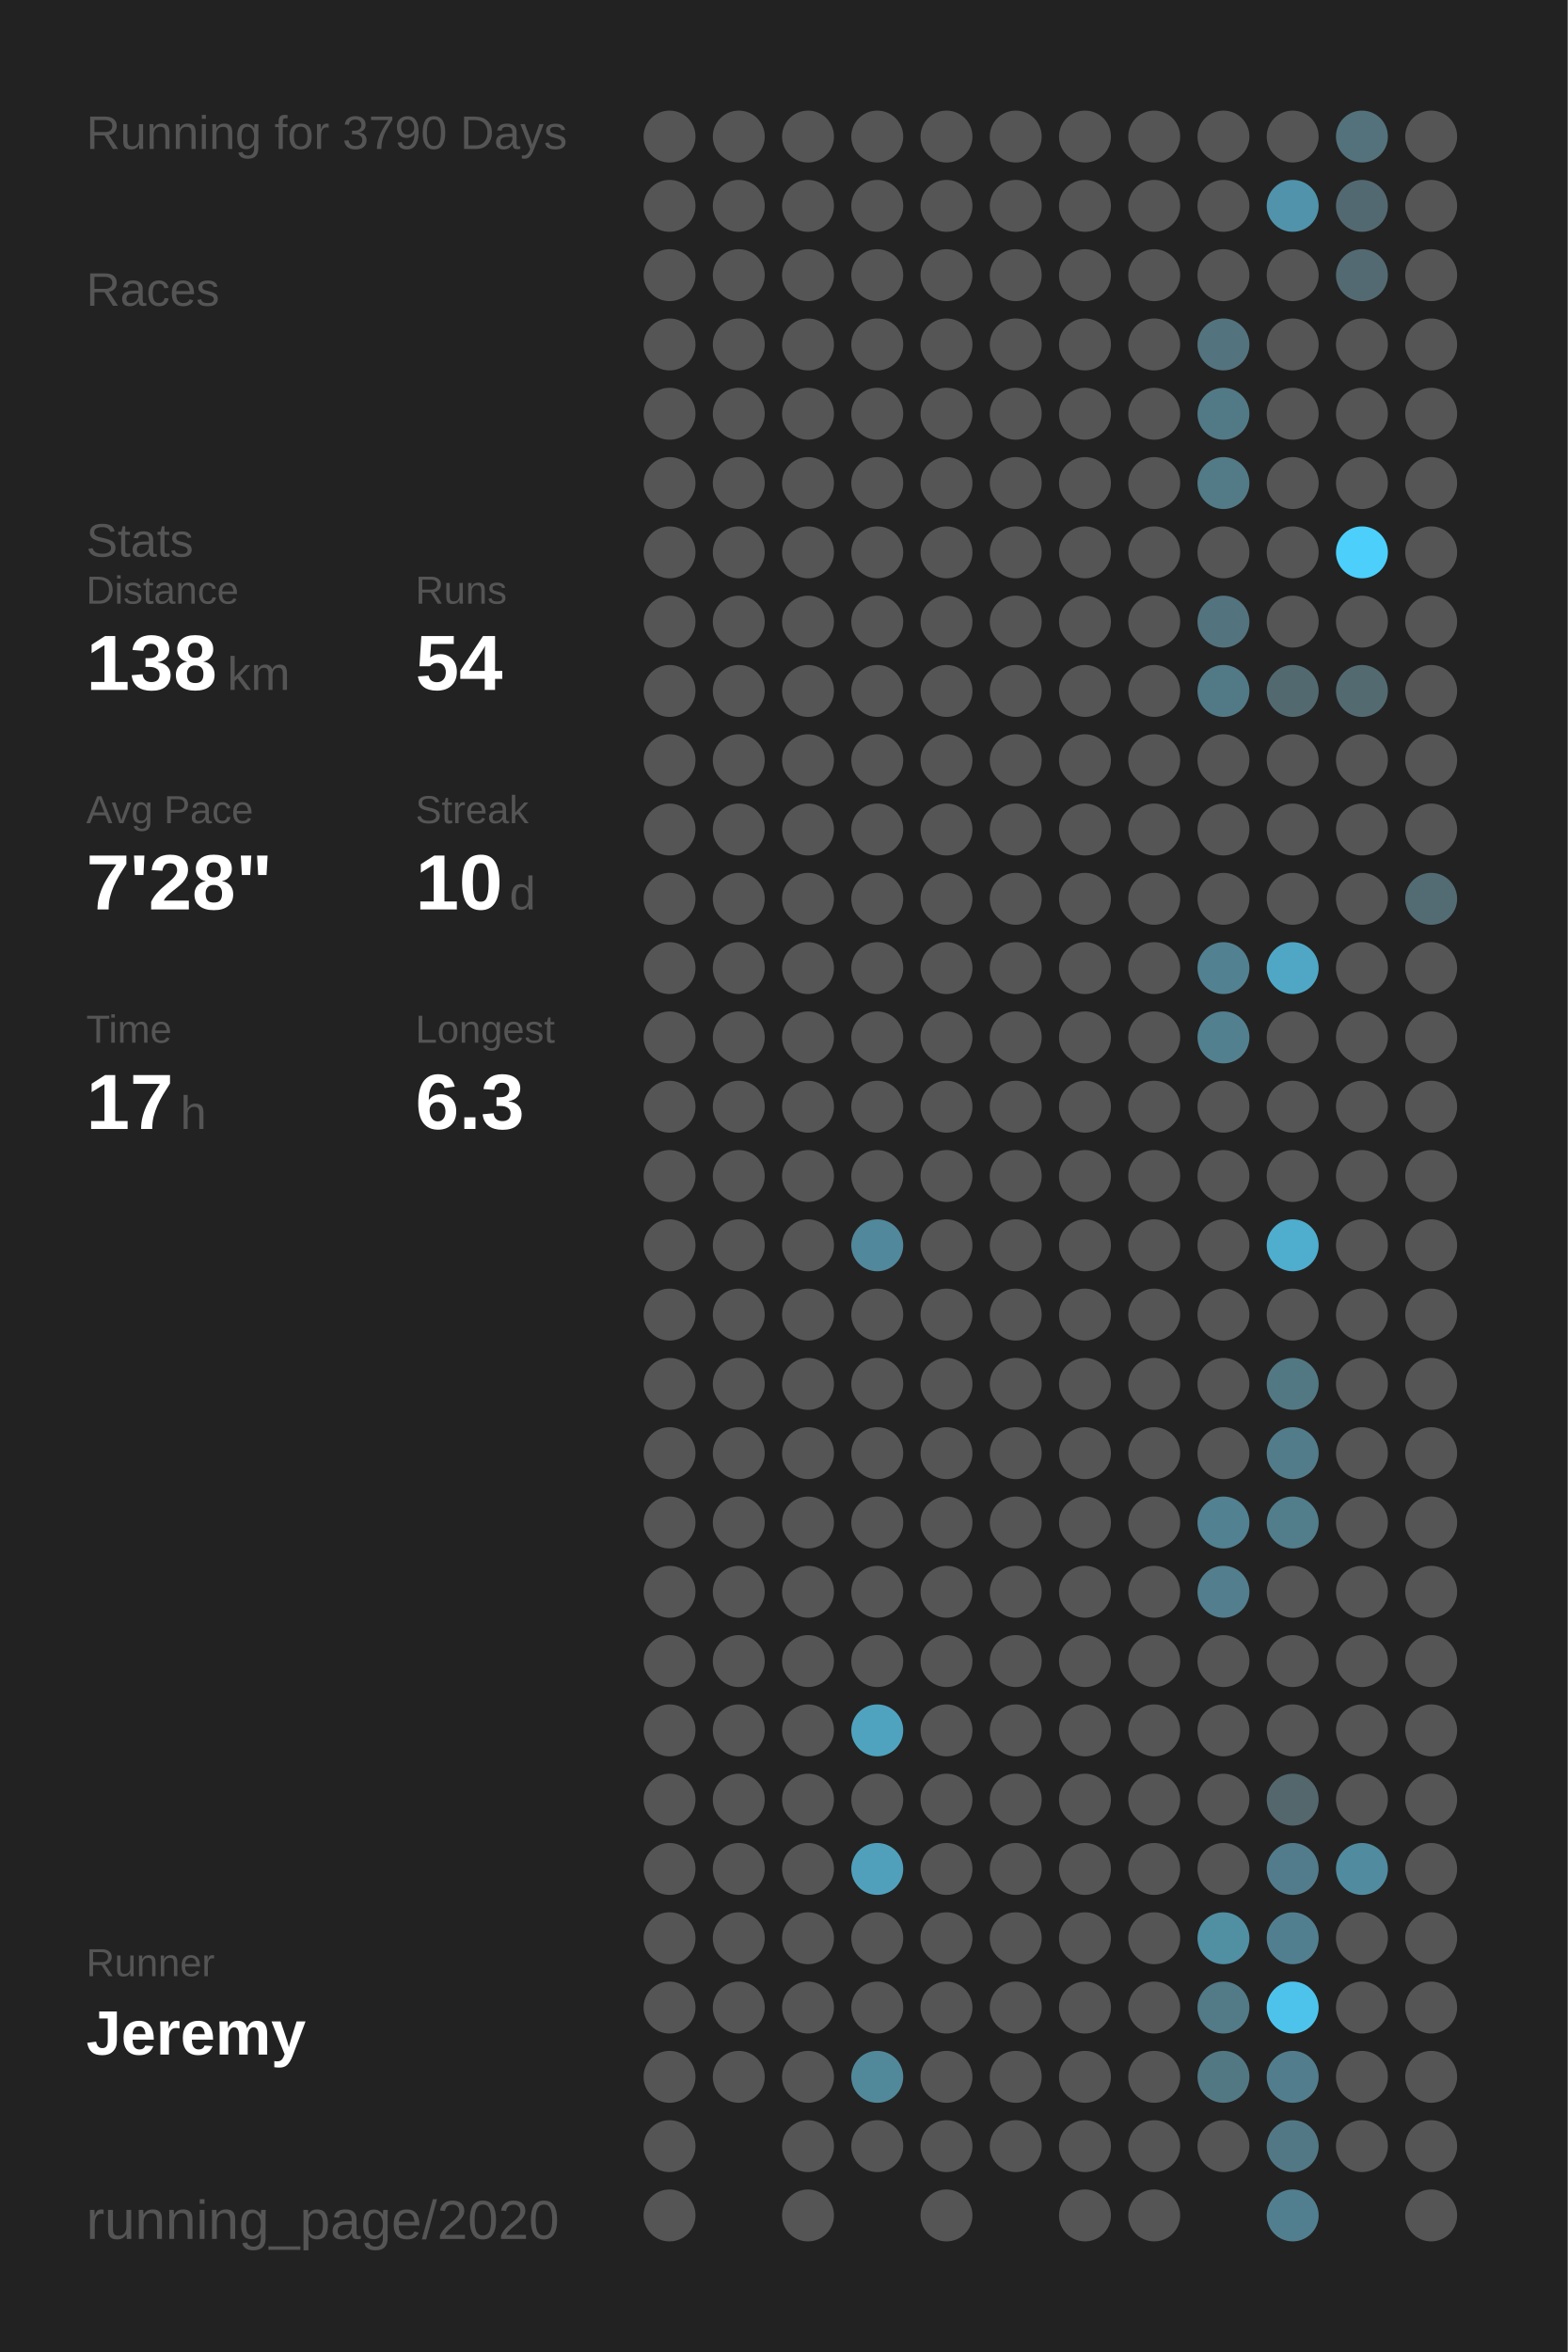
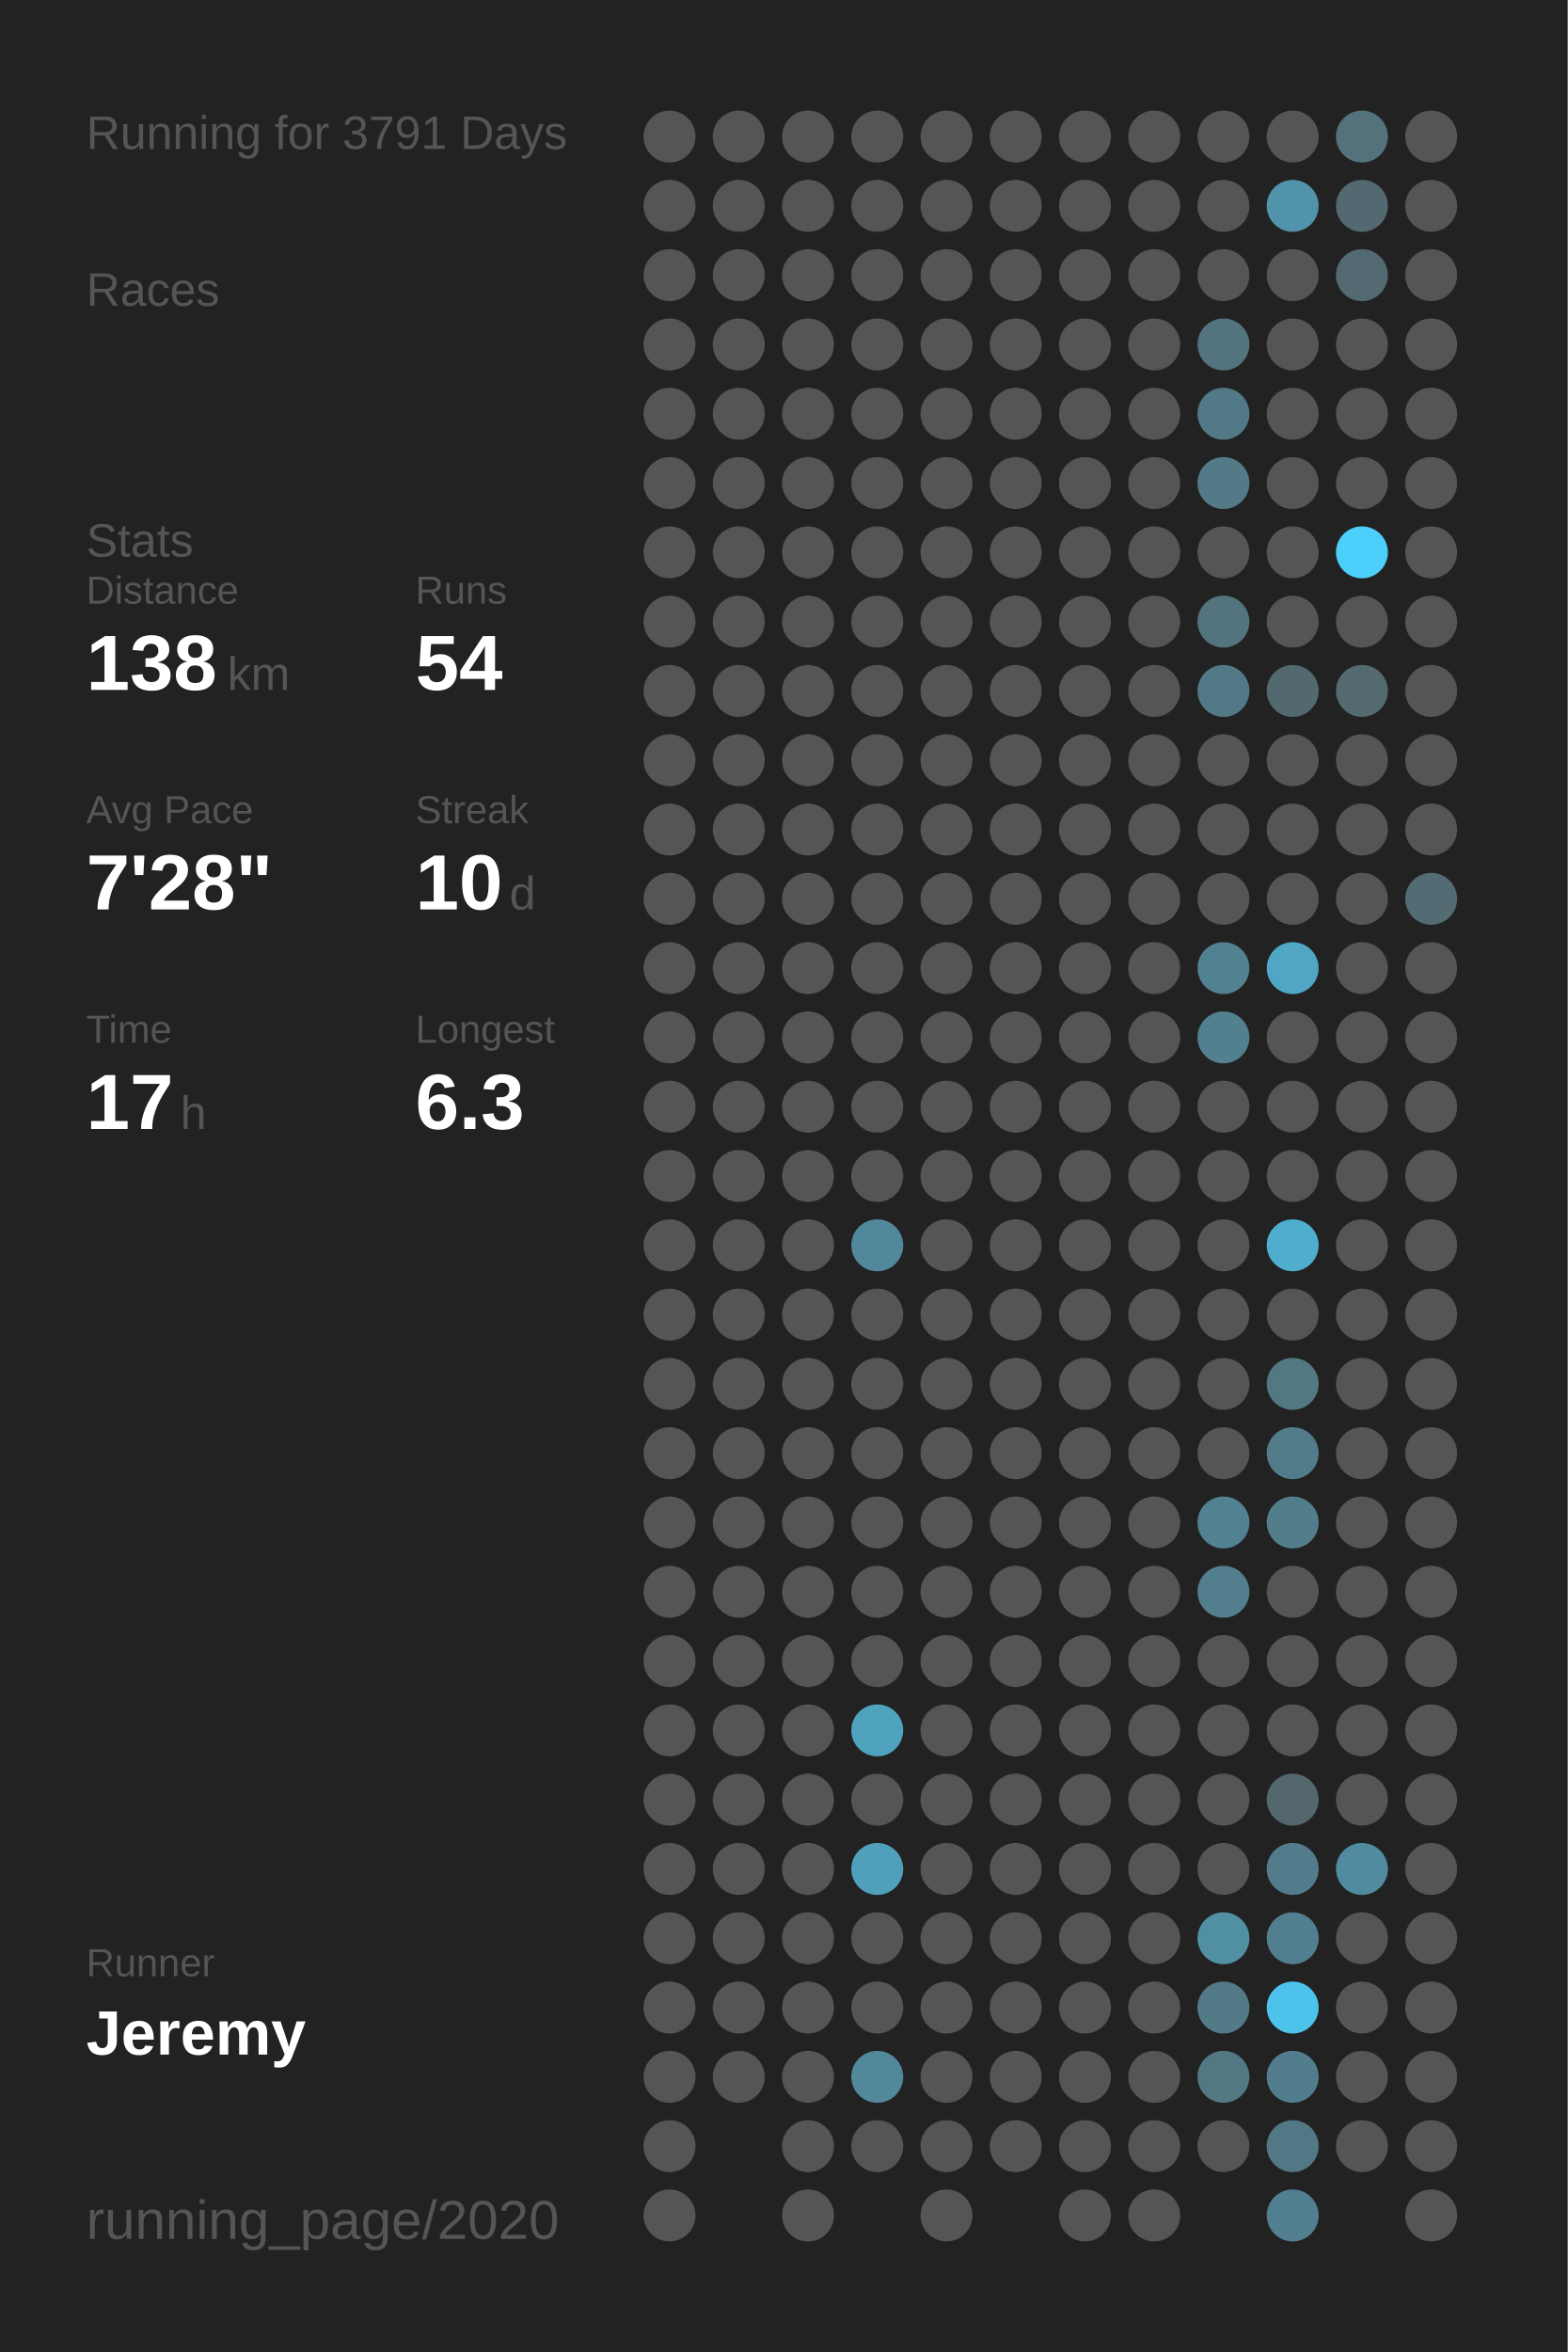
<svg xmlns="http://www.w3.org/2000/svg" baseProfile="full" height="300mm" version="1.1" viewBox="0,0,200,300" width="200mm">
  <defs />
  <rect fill="#222222" height="300" width="200" x="0" y="0" />
-   <text fill="#555555" style="font-size:6px; font-family:Arial;" x="11" y="19">Running for 3790 Days</text>
+   <text fill="#555555" style="font-size:6px; font-family:Arial;" x="11" y="19">Running for 3791 Days</text>
  <text fill="#555555" style="font-size:6px; font-family:Arial;" x="11" y="39">Races</text>
  <text fill="#555555" style="font-size:6px; font-family:Arial;" x="11" y="71">Stats</text>
  <text fill="#555555" style="font-size:5px; font-family:Arial;" x="11" y="77">Distance</text>
  <text fill="#FFFFFF" style="font-size:10px; font-family:Arial; font-weight:bold;" x="11" y="88">138</text>
  <text fill="#555555" style="font-size:6px; font-family:Arial;" x="29" y="88">km</text>
  <text fill="#555555" style="font-size:5px; font-family:Arial;" x="53" y="77">Runs</text>
  <text fill="#FFFFFF" style="font-size:10px; font-family:Arial; font-weight:bold;" x="53" y="88">54</text>
  <text fill="#555555" style="font-size:5px; font-family:Arial;" x="11" y="105">Avg Pace</text>
  <text fill="#FFFFFF" style="font-size:10px; font-family:Arial; font-weight:bold;" x="11" y="116">7'28"</text>
  <text fill="#555555" style="font-size:5px; font-family:Arial;" x="53" y="105">Streak</text>
  <text fill="#FFFFFF" style="font-size:10px; font-family:Arial; font-weight:bold;" x="53" y="116">10</text>
  <text fill="#555555" style="font-size:6px; font-family:Arial;" x="65" y="116">d</text>
  <text fill="#555555" style="font-size:5px; font-family:Arial;" x="11" y="133">Time</text>
  <text fill="#FFFFFF" style="font-size:10px; font-family:Arial; font-weight:bold;" x="11" y="144">17</text>
  <text fill="#555555" style="font-size:6px; font-family:Arial;" x="23" y="144">h</text>
  <text fill="#555555" style="font-size:5px; font-family:Arial;" x="53" y="133">Longest</text>
  <text fill="#FFFFFF" style="font-size:10px; font-family:Arial; font-weight:bold;" x="53" y="144">6.3</text>
  <text fill="#555555" style="font-size:5px; font-family:Arial;" x="11" y="252.065">Runner</text>
  <text fill="#FFFFFF" style="font-size:8px; font-family:Arial; font-weight:bold;" x="11" y="262.065">Jeremy</text>
  <text fill="#555555" style="font-size:7px; font-family:Arial;" x="11" y="285.581">running_page/2020</text>
  <circle cx="85.417" cy="17.419" fill="#555555" r="3.312" />
  <circle cx="85.417" cy="26.258" fill="#555555" r="3.312" />
  <circle cx="85.417" cy="35.097" fill="#555555" r="3.312" />
  <circle cx="85.417" cy="43.935" fill="#555555" r="3.312" />
  <circle cx="85.417" cy="52.774" fill="#555555" r="3.312" />
  <circle cx="85.417" cy="61.613" fill="#555555" r="3.312" />
  <circle cx="85.417" cy="70.452" fill="#555555" r="3.312" />
  <circle cx="85.417" cy="79.29" fill="#555555" r="3.312" />
  <circle cx="85.417" cy="88.129" fill="#555555" r="3.312" />
  <circle cx="85.417" cy="96.968" fill="#555555" r="3.312" />
  <circle cx="85.417" cy="105.806" fill="#555555" r="3.312" />
  <circle cx="85.417" cy="114.645" fill="#555555" r="3.312" />
  <circle cx="85.417" cy="123.484" fill="#555555" r="3.312" />
  <circle cx="85.417" cy="132.323" fill="#555555" r="3.312" />
  <circle cx="85.417" cy="141.161" fill="#555555" r="3.312" />
  <circle cx="85.417" cy="150" fill="#555555" r="3.312" />
  <circle cx="85.417" cy="158.839" fill="#555555" r="3.312" />
  <circle cx="85.417" cy="167.677" fill="#555555" r="3.312" />
  <circle cx="85.417" cy="176.516" fill="#555555" r="3.312" />
  <circle cx="85.417" cy="185.355" fill="#555555" r="3.312" />
  <circle cx="85.417" cy="194.194" fill="#555555" r="3.312" />
  <circle cx="85.417" cy="203.032" fill="#555555" r="3.312" />
  <circle cx="85.417" cy="211.871" fill="#555555" r="3.312" />
  <circle cx="85.417" cy="220.71" fill="#555555" r="3.312" />
  <circle cx="85.417" cy="229.548" fill="#555555" r="3.312" />
  <circle cx="85.417" cy="238.387" fill="#555555" r="3.312" />
  <circle cx="85.417" cy="247.226" fill="#555555" r="3.312" />
  <circle cx="85.417" cy="256.065" fill="#555555" r="3.312" />
  <circle cx="85.417" cy="264.903" fill="#555555" r="3.312" />
  <circle cx="85.417" cy="273.742" fill="#555555" r="3.312" />
  <circle cx="85.417" cy="282.581" fill="#555555" r="3.312" />
  <circle cx="94.25" cy="17.419" fill="#555555" r="3.312" />
  <circle cx="94.25" cy="26.258" fill="#555555" r="3.312" />
  <circle cx="94.25" cy="35.097" fill="#555555" r="3.312" />
  <circle cx="94.25" cy="43.935" fill="#555555" r="3.312" />
  <circle cx="94.25" cy="52.774" fill="#555555" r="3.312" />
  <circle cx="94.25" cy="61.613" fill="#555555" r="3.312" />
  <circle cx="94.25" cy="70.452" fill="#555555" r="3.312" />
  <circle cx="94.25" cy="79.29" fill="#555555" r="3.312" />
  <circle cx="94.25" cy="88.129" fill="#555555" r="3.312" />
  <circle cx="94.25" cy="96.968" fill="#555555" r="3.312" />
  <circle cx="94.25" cy="105.806" fill="#555555" r="3.312" />
  <circle cx="94.25" cy="114.645" fill="#555555" r="3.312" />
  <circle cx="94.25" cy="123.484" fill="#555555" r="3.312" />
  <circle cx="94.25" cy="132.323" fill="#555555" r="3.312" />
  <circle cx="94.25" cy="141.161" fill="#555555" r="3.312" />
  <circle cx="94.25" cy="150" fill="#555555" r="3.312" />
  <circle cx="94.25" cy="158.839" fill="#555555" r="3.312" />
  <circle cx="94.25" cy="167.677" fill="#555555" r="3.312" />
  <circle cx="94.25" cy="176.516" fill="#555555" r="3.312" />
  <circle cx="94.25" cy="185.355" fill="#555555" r="3.312" />
  <circle cx="94.25" cy="194.194" fill="#555555" r="3.312" />
  <circle cx="94.25" cy="203.032" fill="#555555" r="3.312" />
  <circle cx="94.25" cy="211.871" fill="#555555" r="3.312" />
  <circle cx="94.25" cy="220.71" fill="#555555" r="3.312" />
  <circle cx="94.25" cy="229.548" fill="#555555" r="3.312" />
  <circle cx="94.25" cy="238.387" fill="#555555" r="3.312" />
  <circle cx="94.25" cy="247.226" fill="#555555" r="3.312" />
  <circle cx="94.25" cy="256.065" fill="#555555" r="3.312" />
  <circle cx="94.25" cy="264.903" fill="#555555" r="3.312" />
  <circle cx="103.083" cy="17.419" fill="#555555" r="3.312" />
  <circle cx="103.083" cy="26.258" fill="#555555" r="3.312" />
  <circle cx="103.083" cy="35.097" fill="#555555" r="3.312" />
  <circle cx="103.083" cy="43.935" fill="#555555" r="3.312" />
  <circle cx="103.083" cy="52.774" fill="#555555" r="3.312" />
  <circle cx="103.083" cy="61.613" fill="#555555" r="3.312" />
  <circle cx="103.083" cy="70.452" fill="#555555" r="3.312" />
  <circle cx="103.083" cy="79.29" fill="#555555" r="3.312" />
  <circle cx="103.083" cy="88.129" fill="#555555" r="3.312" />
  <circle cx="103.083" cy="96.968" fill="#555555" r="3.312" />
  <circle cx="103.083" cy="105.806" fill="#555555" r="3.312" />
  <circle cx="103.083" cy="114.645" fill="#555555" r="3.312" />
  <circle cx="103.083" cy="123.484" fill="#555555" r="3.312" />
  <circle cx="103.083" cy="132.323" fill="#555555" r="3.312" />
  <circle cx="103.083" cy="141.161" fill="#555555" r="3.312" />
  <circle cx="103.083" cy="150" fill="#555555" r="3.312" />
  <circle cx="103.083" cy="158.839" fill="#555555" r="3.312" />
  <circle cx="103.083" cy="167.677" fill="#555555" r="3.312" />
  <circle cx="103.083" cy="176.516" fill="#555555" r="3.312" />
  <circle cx="103.083" cy="185.355" fill="#555555" r="3.312" />
  <circle cx="103.083" cy="194.194" fill="#555555" r="3.312" />
  <circle cx="103.083" cy="203.032" fill="#555555" r="3.312" />
  <circle cx="103.083" cy="211.871" fill="#555555" r="3.312" />
  <circle cx="103.083" cy="220.71" fill="#555555" r="3.312" />
  <circle cx="103.083" cy="229.548" fill="#555555" r="3.312" />
  <circle cx="103.083" cy="238.387" fill="#555555" r="3.312" />
  <circle cx="103.083" cy="247.226" fill="#555555" r="3.312" />
  <circle cx="103.083" cy="256.065" fill="#555555" r="3.312" />
  <circle cx="103.083" cy="264.903" fill="#555555" r="3.312" />
  <circle cx="103.083" cy="273.742" fill="#555555" r="3.312" />
  <circle cx="103.083" cy="282.581" fill="#555555" r="3.312" />
  <circle cx="111.917" cy="17.419" fill="#555555" r="3.312" />
  <circle cx="111.917" cy="26.258" fill="#555555" r="3.312" />
  <circle cx="111.917" cy="35.097" fill="#555555" r="3.312" />
  <circle cx="111.917" cy="43.935" fill="#555555" r="3.312" />
  <circle cx="111.917" cy="52.774" fill="#555555" r="3.312" />
  <circle cx="111.917" cy="61.613" fill="#555555" r="3.312" />
  <circle cx="111.917" cy="70.452" fill="#555555" r="3.312" />
  <circle cx="111.917" cy="79.29" fill="#555555" r="3.312" />
  <circle cx="111.917" cy="88.129" fill="#555555" r="3.312" />
  <circle cx="111.917" cy="96.968" fill="#555555" r="3.312" />
  <circle cx="111.917" cy="105.806" fill="#555555" r="3.312" />
  <circle cx="111.917" cy="114.645" fill="#555555" r="3.312" />
  <circle cx="111.917" cy="123.484" fill="#555555" r="3.312" />
  <circle cx="111.917" cy="132.323" fill="#555555" r="3.312" />
  <circle cx="111.917" cy="141.161" fill="#555555" r="3.312" />
  <circle cx="111.917" cy="150" fill="#555555" r="3.312" />
  <circle cx="111.917" cy="158.839" fill="#51889b" r="3.312" />
  <circle cx="111.917" cy="167.677" fill="#555555" r="3.312" />
  <circle cx="111.917" cy="176.516" fill="#555555" r="3.312" />
  <circle cx="111.917" cy="185.355" fill="#555555" r="3.312" />
  <circle cx="111.917" cy="194.194" fill="#555555" r="3.312" />
  <circle cx="111.917" cy="203.032" fill="#555555" r="3.312" />
  <circle cx="111.917" cy="211.871" fill="#555555" r="3.312" />
  <circle cx="111.917" cy="220.71" fill="#4fa3bf" r="3.312" />
  <circle cx="111.917" cy="229.548" fill="#555555" r="3.312" />
  <circle cx="111.917" cy="238.387" fill="#50a0bc" r="3.312" />
  <circle cx="111.917" cy="247.226" fill="#555555" r="3.312" />
  <circle cx="111.917" cy="256.065" fill="#555555" r="3.312" />
  <circle cx="111.917" cy="264.903" fill="#51899b" r="3.312" />
  <circle cx="111.917" cy="273.742" fill="#555555" r="3.312" />
  <circle cx="120.75" cy="17.419" fill="#555555" r="3.312" />
  <circle cx="120.75" cy="26.258" fill="#555555" r="3.312" />
  <circle cx="120.75" cy="35.097" fill="#555555" r="3.312" />
  <circle cx="120.75" cy="43.935" fill="#555555" r="3.312" />
  <circle cx="120.75" cy="52.774" fill="#555555" r="3.312" />
  <circle cx="120.75" cy="61.613" fill="#555555" r="3.312" />
  <circle cx="120.75" cy="70.452" fill="#555555" r="3.312" />
  <circle cx="120.75" cy="79.29" fill="#555555" r="3.312" />
  <circle cx="120.75" cy="88.129" fill="#555555" r="3.312" />
  <circle cx="120.75" cy="96.968" fill="#555555" r="3.312" />
  <circle cx="120.75" cy="105.806" fill="#555555" r="3.312" />
  <circle cx="120.75" cy="114.645" fill="#555555" r="3.312" />
  <circle cx="120.75" cy="123.484" fill="#555555" r="3.312" />
  <circle cx="120.75" cy="132.323" fill="#555555" r="3.312" />
  <circle cx="120.75" cy="141.161" fill="#555555" r="3.312" />
  <circle cx="120.75" cy="150" fill="#555555" r="3.312" />
  <circle cx="120.75" cy="158.839" fill="#555555" r="3.312" />
  <circle cx="120.75" cy="167.677" fill="#555555" r="3.312" />
  <circle cx="120.75" cy="176.516" fill="#555555" r="3.312" />
  <circle cx="120.75" cy="185.355" fill="#555555" r="3.312" />
  <circle cx="120.75" cy="194.194" fill="#555555" r="3.312" />
  <circle cx="120.75" cy="203.032" fill="#555555" r="3.312" />
  <circle cx="120.75" cy="211.871" fill="#555555" r="3.312" />
  <circle cx="120.75" cy="220.71" fill="#555555" r="3.312" />
  <circle cx="120.75" cy="229.548" fill="#555555" r="3.312" />
  <circle cx="120.75" cy="238.387" fill="#555555" r="3.312" />
  <circle cx="120.75" cy="247.226" fill="#555555" r="3.312" />
  <circle cx="120.75" cy="256.065" fill="#555555" r="3.312" />
  <circle cx="120.75" cy="264.903" fill="#555555" r="3.312" />
  <circle cx="120.75" cy="273.742" fill="#555555" r="3.312" />
  <circle cx="120.75" cy="282.581" fill="#555555" r="3.312" />
  <circle cx="129.583" cy="17.419" fill="#555555" r="3.312" />
  <circle cx="129.583" cy="26.258" fill="#555555" r="3.312" />
  <circle cx="129.583" cy="35.097" fill="#555555" r="3.312" />
  <circle cx="129.583" cy="43.935" fill="#555555" r="3.312" />
  <circle cx="129.583" cy="52.774" fill="#555555" r="3.312" />
  <circle cx="129.583" cy="61.613" fill="#555555" r="3.312" />
  <circle cx="129.583" cy="70.452" fill="#555555" r="3.312" />
  <circle cx="129.583" cy="79.29" fill="#555555" r="3.312" />
  <circle cx="129.583" cy="88.129" fill="#555555" r="3.312" />
  <circle cx="129.583" cy="96.968" fill="#555555" r="3.312" />
  <circle cx="129.583" cy="105.806" fill="#555555" r="3.312" />
  <circle cx="129.583" cy="114.645" fill="#555555" r="3.312" />
  <circle cx="129.583" cy="123.484" fill="#555555" r="3.312" />
  <circle cx="129.583" cy="132.323" fill="#555555" r="3.312" />
  <circle cx="129.583" cy="141.161" fill="#555555" r="3.312" />
  <circle cx="129.583" cy="150" fill="#555555" r="3.312" />
  <circle cx="129.583" cy="158.839" fill="#555555" r="3.312" />
  <circle cx="129.583" cy="167.677" fill="#555555" r="3.312" />
  <circle cx="129.583" cy="176.516" fill="#555555" r="3.312" />
  <circle cx="129.583" cy="185.355" fill="#555555" r="3.312" />
  <circle cx="129.583" cy="194.194" fill="#555555" r="3.312" />
  <circle cx="129.583" cy="203.032" fill="#555555" r="3.312" />
  <circle cx="129.583" cy="211.871" fill="#555555" r="3.312" />
  <circle cx="129.583" cy="220.71" fill="#555555" r="3.312" />
  <circle cx="129.583" cy="229.548" fill="#555555" r="3.312" />
  <circle cx="129.583" cy="238.387" fill="#555555" r="3.312" />
  <circle cx="129.583" cy="247.226" fill="#555555" r="3.312" />
  <circle cx="129.583" cy="256.065" fill="#555555" r="3.312" />
  <circle cx="129.583" cy="264.903" fill="#555555" r="3.312" />
  <circle cx="129.583" cy="273.742" fill="#555555" r="3.312" />
  <circle cx="138.417" cy="17.419" fill="#555555" r="3.312" />
  <circle cx="138.417" cy="26.258" fill="#555555" r="3.312" />
  <circle cx="138.417" cy="35.097" fill="#555555" r="3.312" />
  <circle cx="138.417" cy="43.935" fill="#555555" r="3.312" />
  <circle cx="138.417" cy="52.774" fill="#555555" r="3.312" />
  <circle cx="138.417" cy="61.613" fill="#555555" r="3.312" />
  <circle cx="138.417" cy="70.452" fill="#555555" r="3.312" />
  <circle cx="138.417" cy="79.29" fill="#555555" r="3.312" />
  <circle cx="138.417" cy="88.129" fill="#555555" r="3.312" />
  <circle cx="138.417" cy="96.968" fill="#555555" r="3.312" />
  <circle cx="138.417" cy="105.806" fill="#555555" r="3.312" />
  <circle cx="138.417" cy="114.645" fill="#555555" r="3.312" />
  <circle cx="138.417" cy="123.484" fill="#555555" r="3.312" />
  <circle cx="138.417" cy="132.323" fill="#555555" r="3.312" />
  <circle cx="138.417" cy="141.161" fill="#555555" r="3.312" />
  <circle cx="138.417" cy="150" fill="#555555" r="3.312" />
  <circle cx="138.417" cy="158.839" fill="#555555" r="3.312" />
  <circle cx="138.417" cy="167.677" fill="#555555" r="3.312" />
  <circle cx="138.417" cy="176.516" fill="#555555" r="3.312" />
  <circle cx="138.417" cy="185.355" fill="#555555" r="3.312" />
  <circle cx="138.417" cy="194.194" fill="#555555" r="3.312" />
  <circle cx="138.417" cy="203.032" fill="#555555" r="3.312" />
  <circle cx="138.417" cy="211.871" fill="#555555" r="3.312" />
  <circle cx="138.417" cy="220.71" fill="#555555" r="3.312" />
  <circle cx="138.417" cy="229.548" fill="#555555" r="3.312" />
  <circle cx="138.417" cy="238.387" fill="#555555" r="3.312" />
  <circle cx="138.417" cy="247.226" fill="#555555" r="3.312" />
  <circle cx="138.417" cy="256.065" fill="#555555" r="3.312" />
  <circle cx="138.417" cy="264.903" fill="#555555" r="3.312" />
  <circle cx="138.417" cy="273.742" fill="#555555" r="3.312" />
  <circle cx="138.417" cy="282.581" fill="#555555" r="3.312" />
  <circle cx="147.25" cy="17.419" fill="#555555" r="3.312" />
  <circle cx="147.25" cy="26.258" fill="#555555" r="3.312" />
  <circle cx="147.25" cy="35.097" fill="#555555" r="3.312" />
  <circle cx="147.25" cy="43.935" fill="#555555" r="3.312" />
  <circle cx="147.25" cy="52.774" fill="#555555" r="3.312" />
  <circle cx="147.25" cy="61.613" fill="#555555" r="3.312" />
  <circle cx="147.25" cy="70.452" fill="#555555" r="3.312" />
  <circle cx="147.25" cy="79.29" fill="#555555" r="3.312" />
  <circle cx="147.25" cy="88.129" fill="#555555" r="3.312" />
  <circle cx="147.25" cy="96.968" fill="#555555" r="3.312" />
  <circle cx="147.25" cy="105.806" fill="#555555" r="3.312" />
  <circle cx="147.25" cy="114.645" fill="#555555" r="3.312" />
  <circle cx="147.25" cy="123.484" fill="#555555" r="3.312" />
  <circle cx="147.25" cy="132.323" fill="#555555" r="3.312" />
  <circle cx="147.25" cy="141.161" fill="#555555" r="3.312" />
  <circle cx="147.25" cy="150" fill="#555555" r="3.312" />
  <circle cx="147.25" cy="158.839" fill="#555555" r="3.312" />
  <circle cx="147.25" cy="167.677" fill="#555555" r="3.312" />
  <circle cx="147.25" cy="176.516" fill="#555555" r="3.312" />
  <circle cx="147.25" cy="185.355" fill="#555555" r="3.312" />
  <circle cx="147.25" cy="194.194" fill="#555555" r="3.312" />
  <circle cx="147.25" cy="203.032" fill="#555555" r="3.312" />
  <circle cx="147.25" cy="211.871" fill="#555555" r="3.312" />
  <circle cx="147.25" cy="220.71" fill="#555555" r="3.312" />
  <circle cx="147.25" cy="229.548" fill="#555555" r="3.312" />
  <circle cx="147.25" cy="238.387" fill="#555555" r="3.312" />
  <circle cx="147.25" cy="247.226" fill="#555555" r="3.312" />
  <circle cx="147.25" cy="256.065" fill="#555555" r="3.312" />
  <circle cx="147.25" cy="264.903" fill="#555555" r="3.312" />
  <circle cx="147.25" cy="273.742" fill="#555555" r="3.312" />
  <circle cx="147.25" cy="282.581" fill="#555555" r="3.312" />
  <circle cx="156.083" cy="17.419" fill="#555555" r="3.312" />
  <circle cx="156.083" cy="26.258" fill="#555555" r="3.312" />
  <circle cx="156.083" cy="35.097" fill="#555555" r="3.312" />
  <circle cx="156.083" cy="43.935" fill="#53737e" r="3.312" />
  <circle cx="156.083" cy="52.774" fill="#527986" r="3.312" />
  <circle cx="156.083" cy="61.613" fill="#527a87" r="3.312" />
  <circle cx="156.083" cy="70.452" fill="#555555" r="3.312" />
  <circle cx="156.083" cy="79.29" fill="#53737e" r="3.312" />
  <circle cx="156.083" cy="88.129" fill="#527986" r="3.312" />
  <circle cx="156.083" cy="96.968" fill="#555555" r="3.312" />
  <circle cx="156.083" cy="105.806" fill="#555555" r="3.312" />
  <circle cx="156.083" cy="114.645" fill="#555555" r="3.312" />
  <circle cx="156.083" cy="123.484" fill="#528191" r="3.312" />
  <circle cx="156.083" cy="132.323" fill="#52808f" r="3.312" />
  <circle cx="156.083" cy="141.161" fill="#555555" r="3.312" />
  <circle cx="156.083" cy="150" fill="#555555" r="3.312" />
  <circle cx="156.083" cy="158.839" fill="#555555" r="3.312" />
  <circle cx="156.083" cy="167.677" fill="#555555" r="3.312" />
  <circle cx="156.083" cy="176.516" fill="#555555" r="3.312" />
  <circle cx="156.083" cy="185.355" fill="#555555" r="3.312" />
  <circle cx="156.083" cy="194.194" fill="#528191" r="3.312" />
  <circle cx="156.083" cy="203.032" fill="#527e8d" r="3.312" />
  <circle cx="156.083" cy="211.871" fill="#555555" r="3.312" />
  <circle cx="156.083" cy="220.71" fill="#555555" r="3.312" />
  <circle cx="156.083" cy="229.548" fill="#555555" r="3.312" />
  <circle cx="156.083" cy="238.387" fill="#555555" r="3.312" />
  <circle cx="156.083" cy="247.226" fill="#518fa3" r="3.312" />
  <circle cx="156.083" cy="256.065" fill="#527a87" r="3.312" />
  <circle cx="156.083" cy="264.903" fill="#527884" r="3.312" />
  <circle cx="156.083" cy="273.742" fill="#555555" r="3.312" />
  <circle cx="164.917" cy="17.419" fill="#555555" r="3.312" />
  <circle cx="164.917" cy="26.258" fill="#5093aa" r="3.312" />
  <circle cx="164.917" cy="35.097" fill="#555555" r="3.312" />
  <circle cx="164.917" cy="43.935" fill="#555555" r="3.312" />
  <circle cx="164.917" cy="52.774" fill="#555555" r="3.312" />
  <circle cx="164.917" cy="61.613" fill="#555555" r="3.312" />
  <circle cx="164.917" cy="70.452" fill="#555555" r="3.312" />
  <circle cx="164.917" cy="79.29" fill="#555555" r="3.312" />
  <circle cx="164.917" cy="88.129" fill="#536970" r="3.312" />
  <circle cx="164.917" cy="96.968" fill="#555555" r="3.312" />
  <circle cx="164.917" cy="105.806" fill="#555555" r="3.312" />
  <circle cx="164.917" cy="114.645" fill="#555555" r="3.312" />
  <circle cx="164.917" cy="123.484" fill="#4fa7c5" r="3.312" />
  <circle cx="164.917" cy="132.323" fill="#555555" r="3.312" />
  <circle cx="164.917" cy="141.161" fill="#555555" r="3.312" />
  <circle cx="164.917" cy="150" fill="#555555" r="3.312" />
  <circle cx="164.917" cy="158.839" fill="#4fadcd" r="3.312" />
  <circle cx="164.917" cy="167.677" fill="#555555" r="3.312" />
  <circle cx="164.917" cy="176.516" fill="#527884" r="3.312" />
  <circle cx="164.917" cy="185.355" fill="#527c8a" r="3.312" />
  <circle cx="164.917" cy="194.194" fill="#527d8b" r="3.312" />
  <circle cx="164.917" cy="203.032" fill="#555555" r="3.312" />
  <circle cx="164.917" cy="211.871" fill="#555555" r="3.312" />
  <circle cx="164.917" cy="220.71" fill="#555555" r="3.312" />
  <circle cx="164.917" cy="229.548" fill="#53676d" r="3.312" />
  <circle cx="164.917" cy="238.387" fill="#527c8b" r="3.312" />
  <circle cx="164.917" cy="247.226" fill="#527f8f" r="3.312" />
  <circle cx="164.917" cy="256.065" fill="#4dc3eb" r="3.312" />
  <circle cx="164.917" cy="264.903" fill="#527d8c" r="3.312" />
  <circle cx="164.917" cy="273.742" fill="#527885" r="3.312" />
  <circle cx="164.917" cy="282.581" fill="#527f8f" r="3.312" />
  <circle cx="173.75" cy="17.419" fill="#53727c" r="3.312" />
  <circle cx="173.75" cy="26.258" fill="#536971" r="3.312" />
  <circle cx="173.75" cy="35.097" fill="#536a72" r="3.312" />
  <circle cx="173.75" cy="43.935" fill="#555555" r="3.312" />
  <circle cx="173.75" cy="52.774" fill="#555555" r="3.312" />
  <circle cx="173.75" cy="61.613" fill="#555555" r="3.312" />
  <circle cx="173.75" cy="70.452" fill="#4dcffb" r="3.312" />
  <circle cx="173.75" cy="79.29" fill="#555555" r="3.312" />
  <circle cx="173.75" cy="88.129" fill="#536a71" r="3.312" />
  <circle cx="173.75" cy="96.968" fill="#555555" r="3.312" />
  <circle cx="173.75" cy="105.806" fill="#555555" r="3.312" />
  <circle cx="173.75" cy="114.645" fill="#555555" r="3.312" />
  <circle cx="173.75" cy="123.484" fill="#555555" r="3.312" />
  <circle cx="173.75" cy="132.323" fill="#555555" r="3.312" />
  <circle cx="173.75" cy="141.161" fill="#555555" r="3.312" />
  <circle cx="173.75" cy="150" fill="#555555" r="3.312" />
  <circle cx="173.75" cy="158.839" fill="#555555" r="3.312" />
  <circle cx="173.75" cy="167.677" fill="#555555" r="3.312" />
  <circle cx="173.75" cy="176.516" fill="#555555" r="3.312" />
  <circle cx="173.75" cy="185.355" fill="#555555" r="3.312" />
  <circle cx="173.75" cy="194.194" fill="#555555" r="3.312" />
  <circle cx="173.75" cy="203.032" fill="#555555" r="3.312" />
  <circle cx="173.75" cy="211.871" fill="#555555" r="3.312" />
  <circle cx="173.75" cy="220.71" fill="#555555" r="3.312" />
  <circle cx="173.75" cy="229.548" fill="#555555" r="3.312" />
  <circle cx="173.75" cy="238.387" fill="#518b9f" r="3.312" />
  <circle cx="173.75" cy="247.226" fill="#555555" r="3.312" />
  <circle cx="173.75" cy="256.065" fill="#555555" r="3.312" />
  <circle cx="173.75" cy="264.903" fill="#555555" r="3.312" />
  <circle cx="173.75" cy="273.742" fill="#555555" r="3.312" />
  <circle cx="182.583" cy="17.419" fill="#555555" r="3.312" />
  <circle cx="182.583" cy="26.258" fill="#555555" r="3.312" />
  <circle cx="182.583" cy="35.097" fill="#555555" r="3.312" />
  <circle cx="182.583" cy="43.935" fill="#555555" r="3.312" />
  <circle cx="182.583" cy="52.774" fill="#555555" r="3.312" />
  <circle cx="182.583" cy="61.613" fill="#555555" r="3.312" />
  <circle cx="182.583" cy="70.452" fill="#555555" r="3.312" />
  <circle cx="182.583" cy="79.29" fill="#555555" r="3.312" />
  <circle cx="182.583" cy="88.129" fill="#555555" r="3.312" />
  <circle cx="182.583" cy="96.968" fill="#555555" r="3.312" />
  <circle cx="182.583" cy="105.806" fill="#555555" r="3.312" />
  <circle cx="182.583" cy="114.645" fill="#536b73" r="3.312" />
  <circle cx="182.583" cy="123.484" fill="#555555" r="3.312" />
  <circle cx="182.583" cy="132.323" fill="#555555" r="3.312" />
  <circle cx="182.583" cy="141.161" fill="#555555" r="3.312" />
  <circle cx="182.583" cy="150" fill="#555555" r="3.312" />
  <circle cx="182.583" cy="158.839" fill="#555555" r="3.312" />
  <circle cx="182.583" cy="167.677" fill="#555555" r="3.312" />
  <circle cx="182.583" cy="176.516" fill="#555555" r="3.312" />
  <circle cx="182.583" cy="185.355" fill="#555555" r="3.312" />
  <circle cx="182.583" cy="194.194" fill="#555555" r="3.312" />
  <circle cx="182.583" cy="203.032" fill="#555555" r="3.312" />
  <circle cx="182.583" cy="211.871" fill="#555555" r="3.312" />
  <circle cx="182.583" cy="220.71" fill="#555555" r="3.312" />
  <circle cx="182.583" cy="229.548" fill="#555555" r="3.312" />
  <circle cx="182.583" cy="238.387" fill="#555555" r="3.312" />
  <circle cx="182.583" cy="247.226" fill="#555555" r="3.312" />
  <circle cx="182.583" cy="256.065" fill="#555555" r="3.312" />
  <circle cx="182.583" cy="264.903" fill="#555555" r="3.312" />
  <circle cx="182.583" cy="273.742" fill="#555555" r="3.312" />
  <circle cx="182.583" cy="282.581" fill="#555555" r="3.312" />
</svg>
